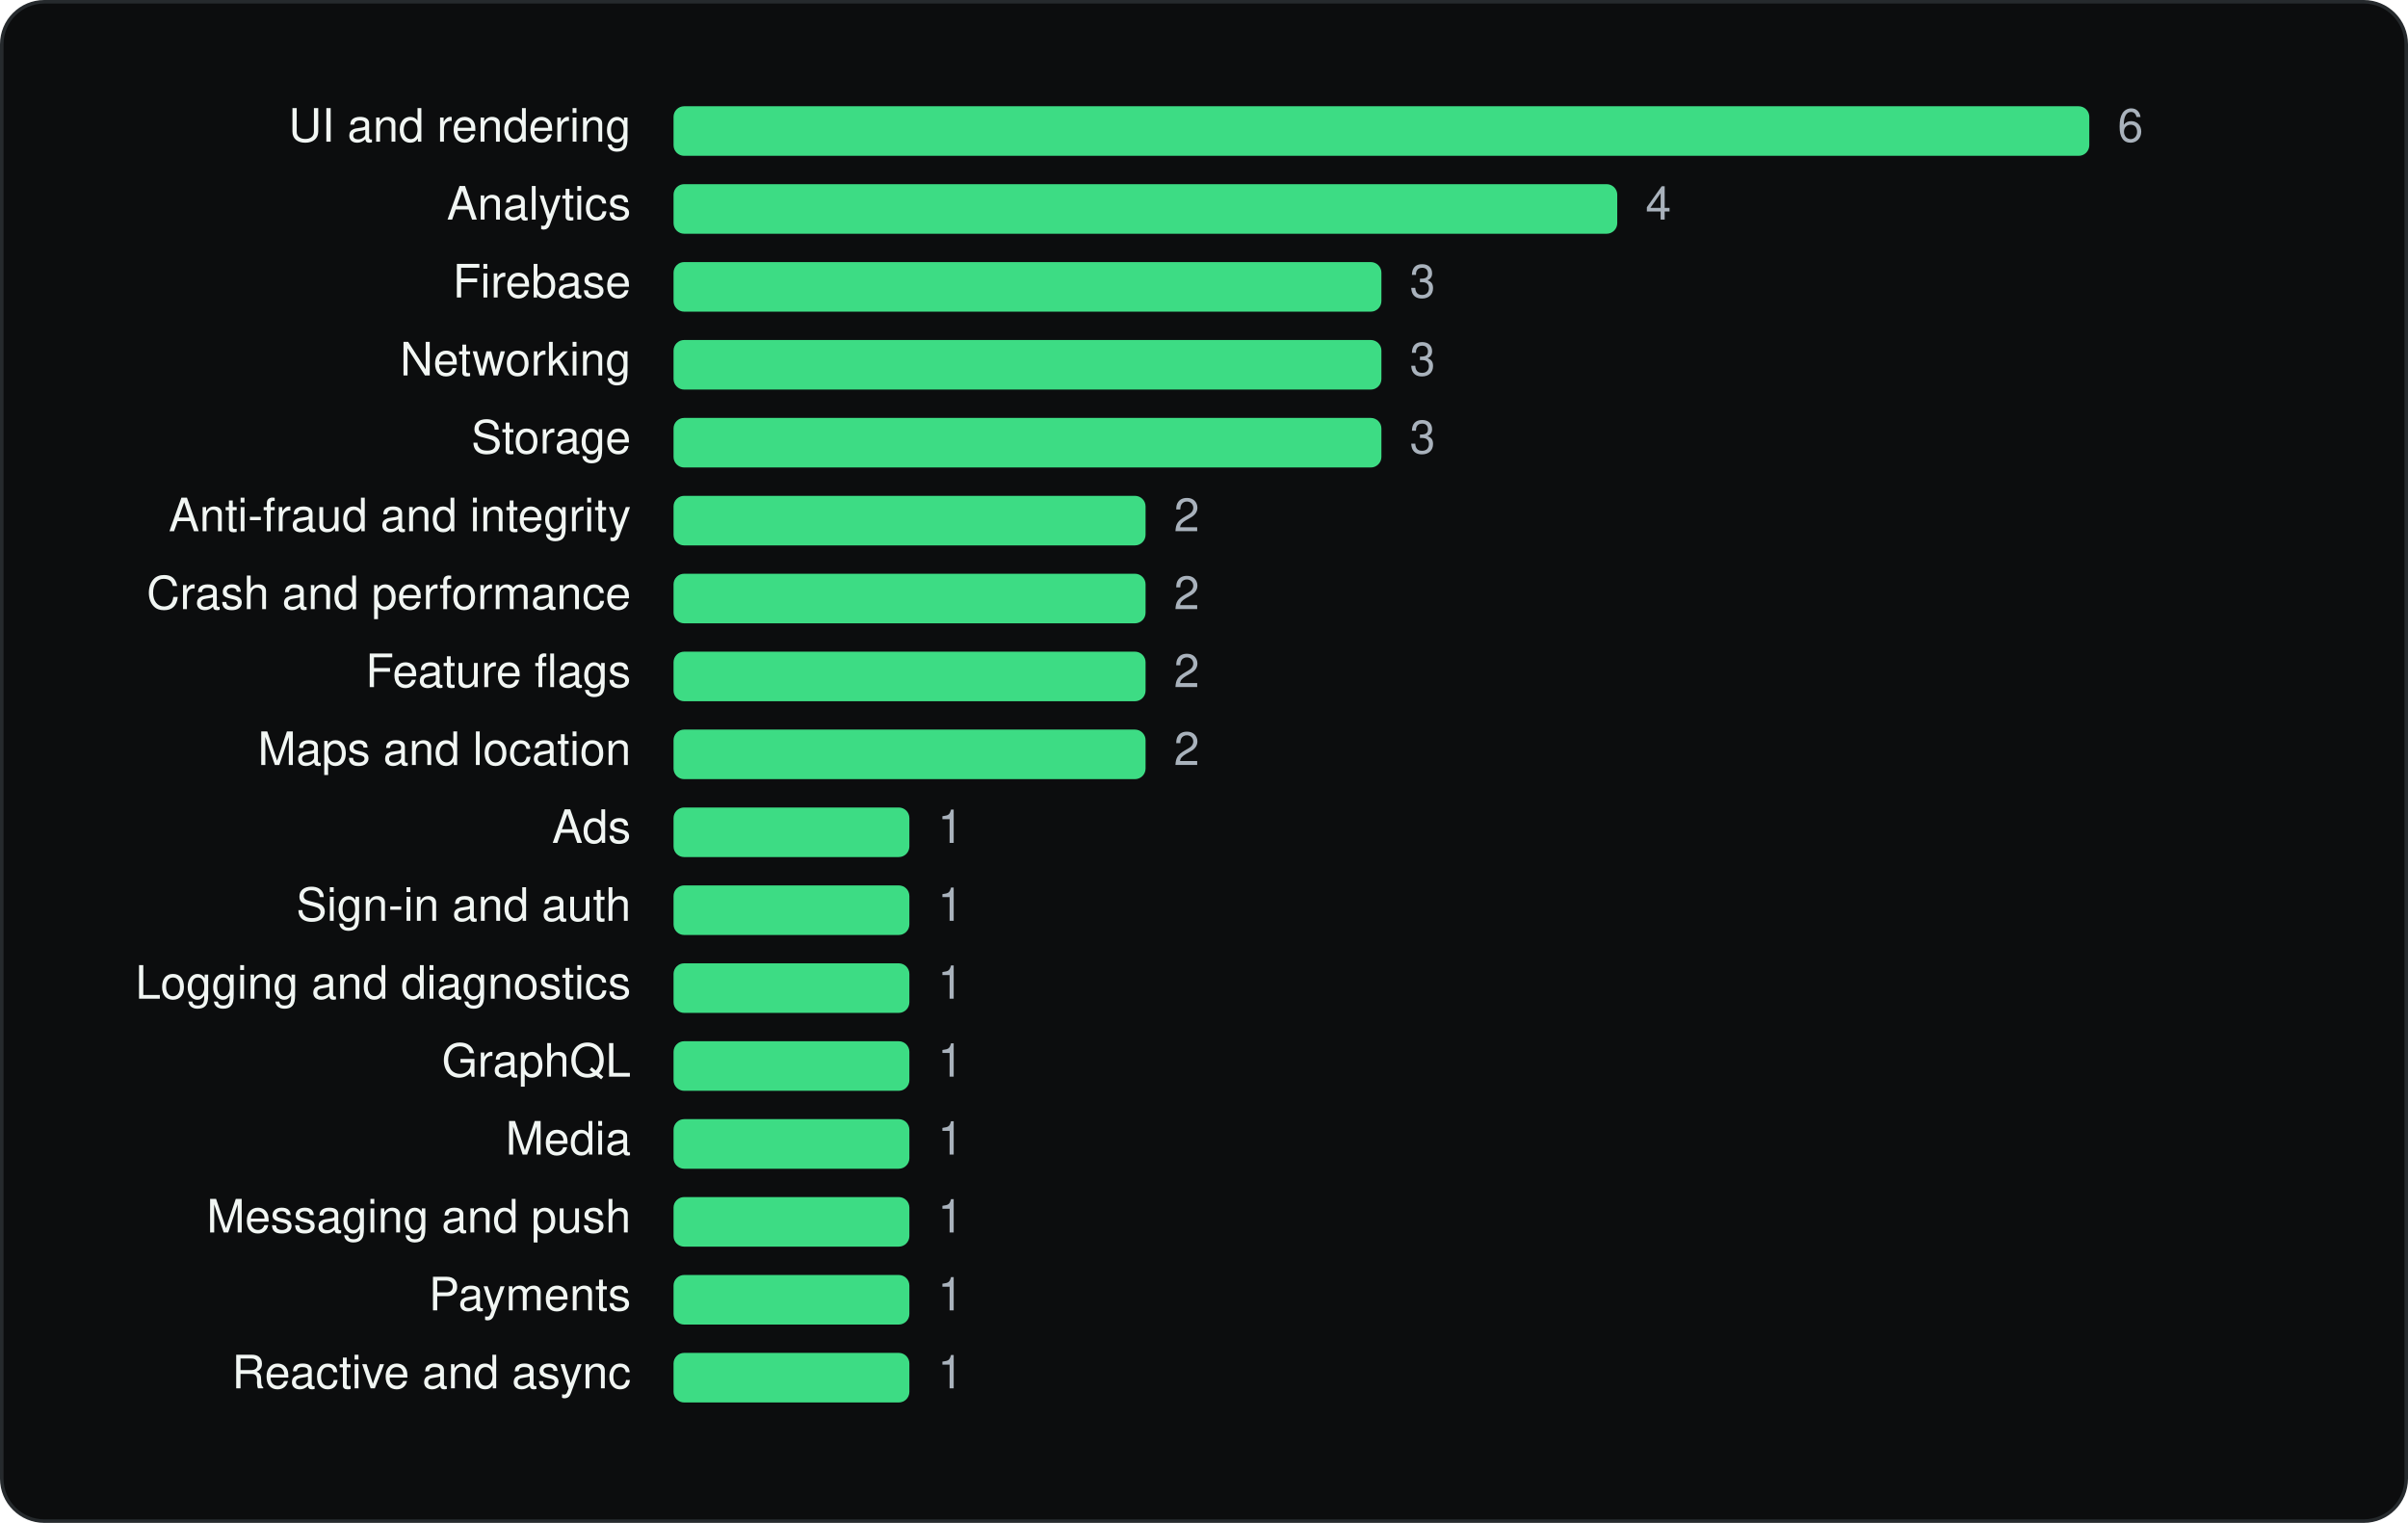
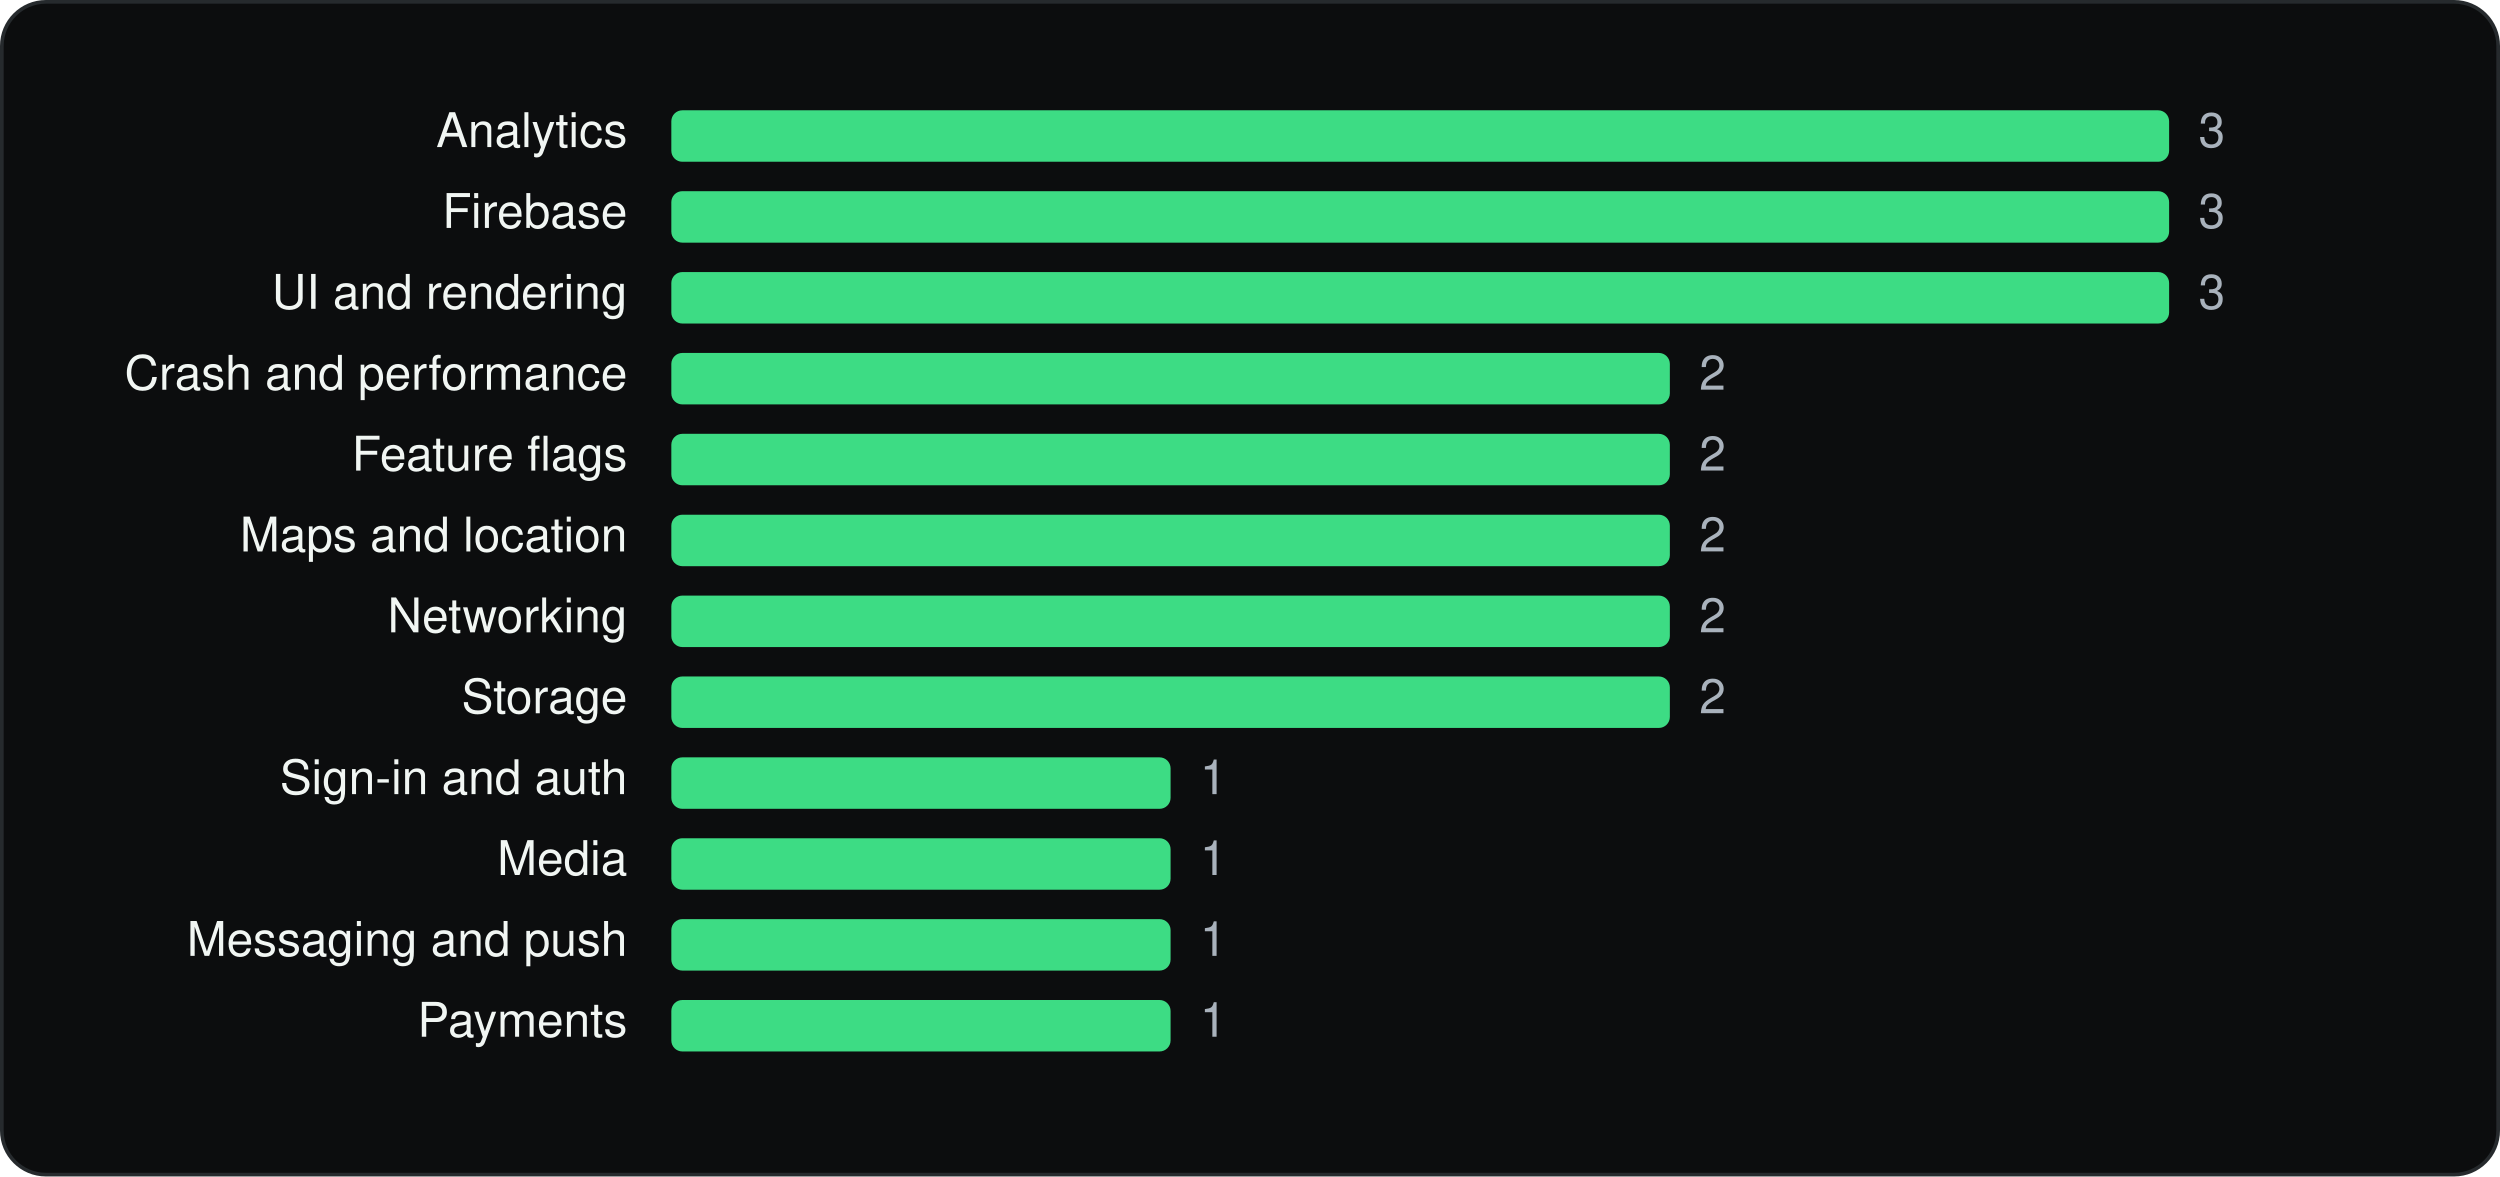
- <svg xmlns="http://www.w3.org/2000/svg" viewBox="0 0 680 430" width="680" height="430" role="img" aria-label="Domino's Pizza USA SDKs by category" font-family="Geist, -apple-system, BlinkMacSystemFont, 'Segoe UI', Helvetica, Arial, sans-serif">
-   <rect x="0.5" y="0.5" width="679" height="429" rx="12" fill="#0C0D0E" stroke="#262A2D" />
+ <svg xmlns="http://www.w3.org/2000/svg" viewBox="0 0 680 320" width="680" height="320" role="img" aria-label="Domino's Pizza USA SDKs by category" font-family="Geist, -apple-system, BlinkMacSystemFont, 'Segoe UI', Helvetica, Arial, sans-serif">
+   <rect x="0.5" y="0.5" width="679" height="319" rx="12" fill="#0C0D0E" stroke="#262A2D" />
  <g transform="translate(20 20)">
-     <text x="158.18" y="20" font-size="13" text-anchor="end" fill="#F1F6F3">UI and rendering</text>
-     <rect x="170.2" y="10" width="399.8" height="14" rx="3" fill="#3DDC84" />
-     <text x="578.0" y="20" font-size="13" fill="#A9B2BC">6</text>
-     <text x="158.18" y="42" font-size="13" text-anchor="end" fill="#F1F6F3">Analytics</text>
-     <rect x="170.2" y="32" width="266.5" height="14" rx="3" fill="#3DDC84" />
-     <text x="444.7" y="42" font-size="13" fill="#A9B2BC">4</text>
-     <text x="158.18" y="64" font-size="13" text-anchor="end" fill="#F1F6F3">Firebase</text>
-     <rect x="170.2" y="54" width="199.9" height="14" rx="3" fill="#3DDC84" />
-     <text x="378.1" y="64" font-size="13" fill="#A9B2BC">3</text>
-     <text x="158.18" y="86" font-size="13" text-anchor="end" fill="#F1F6F3">Networking</text>
-     <rect x="170.2" y="76" width="199.9" height="14" rx="3" fill="#3DDC84" />
-     <text x="378.1" y="86" font-size="13" fill="#A9B2BC">3</text>
-     <text x="158.18" y="108" font-size="13" text-anchor="end" fill="#F1F6F3">Storage</text>
-     <rect x="170.2" y="98" width="199.9" height="14" rx="3" fill="#3DDC84" />
-     <text x="378.1" y="108" font-size="13" fill="#A9B2BC">3</text>
-     <text x="158.18" y="130" font-size="13" text-anchor="end" fill="#F1F6F3">Anti-fraud and integrity</text>
-     <rect x="170.2" y="120" width="133.3" height="14" rx="3" fill="#3DDC84" />
-     <text x="311.5" y="130" font-size="13" fill="#A9B2BC">2</text>
-     <text x="158.18" y="152" font-size="13" text-anchor="end" fill="#F1F6F3">Crash and performance</text>
-     <rect x="170.2" y="142" width="133.3" height="14" rx="3" fill="#3DDC84" />
-     <text x="311.5" y="152" font-size="13" fill="#A9B2BC">2</text>
-     <text x="158.18" y="174" font-size="13" text-anchor="end" fill="#F1F6F3">Feature flags</text>
-     <rect x="170.2" y="164" width="133.3" height="14" rx="3" fill="#3DDC84" />
-     <text x="311.5" y="174" font-size="13" fill="#A9B2BC">2</text>
-     <text x="158.18" y="196" font-size="13" text-anchor="end" fill="#F1F6F3">Maps and location</text>
-     <rect x="170.2" y="186" width="133.3" height="14" rx="3" fill="#3DDC84" />
-     <text x="311.5" y="196" font-size="13" fill="#A9B2BC">2</text>
-     <text x="158.18" y="218" font-size="13" text-anchor="end" fill="#F1F6F3">Ads</text>
-     <rect x="170.2" y="208" width="66.6" height="14" rx="3" fill="#3DDC84" />
-     <text x="244.8" y="218" font-size="13" fill="#A9B2BC">1</text>
-     <text x="158.18" y="240" font-size="13" text-anchor="end" fill="#F1F6F3">Sign-in and auth</text>
-     <rect x="170.2" y="230" width="66.6" height="14" rx="3" fill="#3DDC84" />
-     <text x="244.8" y="240" font-size="13" fill="#A9B2BC">1</text>
-     <text x="158.18" y="262" font-size="13" text-anchor="end" fill="#F1F6F3">Logging and diagnostics</text>
-     <rect x="170.2" y="252" width="66.6" height="14" rx="3" fill="#3DDC84" />
-     <text x="244.8" y="262" font-size="13" fill="#A9B2BC">1</text>
-     <text x="158.18" y="284" font-size="13" text-anchor="end" fill="#F1F6F3">GraphQL</text>
-     <rect x="170.2" y="274" width="66.6" height="14" rx="3" fill="#3DDC84" />
-     <text x="244.8" y="284" font-size="13" fill="#A9B2BC">1</text>
-     <text x="158.18" y="306" font-size="13" text-anchor="end" fill="#F1F6F3">Media</text>
-     <rect x="170.2" y="296" width="66.6" height="14" rx="3" fill="#3DDC84" />
-     <text x="244.8" y="306" font-size="13" fill="#A9B2BC">1</text>
-     <text x="158.18" y="328" font-size="13" text-anchor="end" fill="#F1F6F3">Messaging and push</text>
-     <rect x="170.2" y="318" width="66.6" height="14" rx="3" fill="#3DDC84" />
-     <text x="244.8" y="328" font-size="13" fill="#A9B2BC">1</text>
-     <text x="158.18" y="350" font-size="13" text-anchor="end" fill="#F1F6F3">Payments</text>
-     <rect x="170.2" y="340" width="66.6" height="14" rx="3" fill="#3DDC84" />
-     <text x="244.8" y="350" font-size="13" fill="#A9B2BC">1</text>
-     <text x="158.18" y="372" font-size="13" text-anchor="end" fill="#F1F6F3">Reactive and async</text>
-     <rect x="170.2" y="362" width="66.6" height="14" rx="3" fill="#3DDC84" />
-     <text x="244.8" y="372" font-size="13" fill="#A9B2BC">1</text>
+     <text x="150.64" y="20" font-size="13" text-anchor="end" fill="#F1F6F3">Analytics</text>
+     <rect x="162.6" y="10" width="407.4" height="14" rx="3" fill="#3DDC84" />
+     <text x="578.0" y="20" font-size="13" fill="#A9B2BC">3</text>
+     <text x="150.64" y="42" font-size="13" text-anchor="end" fill="#F1F6F3">Firebase</text>
+     <rect x="162.6" y="32" width="407.4" height="14" rx="3" fill="#3DDC84" />
+     <text x="578.0" y="42" font-size="13" fill="#A9B2BC">3</text>
+     <text x="150.64" y="64" font-size="13" text-anchor="end" fill="#F1F6F3">UI and rendering</text>
+     <rect x="162.6" y="54" width="407.4" height="14" rx="3" fill="#3DDC84" />
+     <text x="578.0" y="64" font-size="13" fill="#A9B2BC">3</text>
+     <text x="150.64" y="86" font-size="13" text-anchor="end" fill="#F1F6F3">Crash and performance</text>
+     <rect x="162.6" y="76" width="271.6" height="14" rx="3" fill="#3DDC84" />
+     <text x="442.2" y="86" font-size="13" fill="#A9B2BC">2</text>
+     <text x="150.64" y="108" font-size="13" text-anchor="end" fill="#F1F6F3">Feature flags</text>
+     <rect x="162.6" y="98" width="271.6" height="14" rx="3" fill="#3DDC84" />
+     <text x="442.2" y="108" font-size="13" fill="#A9B2BC">2</text>
+     <text x="150.64" y="130" font-size="13" text-anchor="end" fill="#F1F6F3">Maps and location</text>
+     <rect x="162.6" y="120" width="271.6" height="14" rx="3" fill="#3DDC84" />
+     <text x="442.2" y="130" font-size="13" fill="#A9B2BC">2</text>
+     <text x="150.64" y="152" font-size="13" text-anchor="end" fill="#F1F6F3">Networking</text>
+     <rect x="162.6" y="142" width="271.6" height="14" rx="3" fill="#3DDC84" />
+     <text x="442.2" y="152" font-size="13" fill="#A9B2BC">2</text>
+     <text x="150.64" y="174" font-size="13" text-anchor="end" fill="#F1F6F3">Storage</text>
+     <rect x="162.6" y="164" width="271.6" height="14" rx="3" fill="#3DDC84" />
+     <text x="442.2" y="174" font-size="13" fill="#A9B2BC">2</text>
+     <text x="150.64" y="196" font-size="13" text-anchor="end" fill="#F1F6F3">Sign-in and auth</text>
+     <rect x="162.6" y="186" width="135.8" height="14" rx="3" fill="#3DDC84" />
+     <text x="306.4" y="196" font-size="13" fill="#A9B2BC">1</text>
+     <text x="150.64" y="218" font-size="13" text-anchor="end" fill="#F1F6F3">Media</text>
+     <rect x="162.6" y="208" width="135.8" height="14" rx="3" fill="#3DDC84" />
+     <text x="306.4" y="218" font-size="13" fill="#A9B2BC">1</text>
+     <text x="150.64" y="240" font-size="13" text-anchor="end" fill="#F1F6F3">Messaging and push</text>
+     <rect x="162.6" y="230" width="135.8" height="14" rx="3" fill="#3DDC84" />
+     <text x="306.4" y="240" font-size="13" fill="#A9B2BC">1</text>
+     <text x="150.64" y="262" font-size="13" text-anchor="end" fill="#F1F6F3">Payments</text>
+     <rect x="162.6" y="252" width="135.8" height="14" rx="3" fill="#3DDC84" />
+     <text x="306.4" y="262" font-size="13" fill="#A9B2BC">1</text>
  </g>
</svg>
